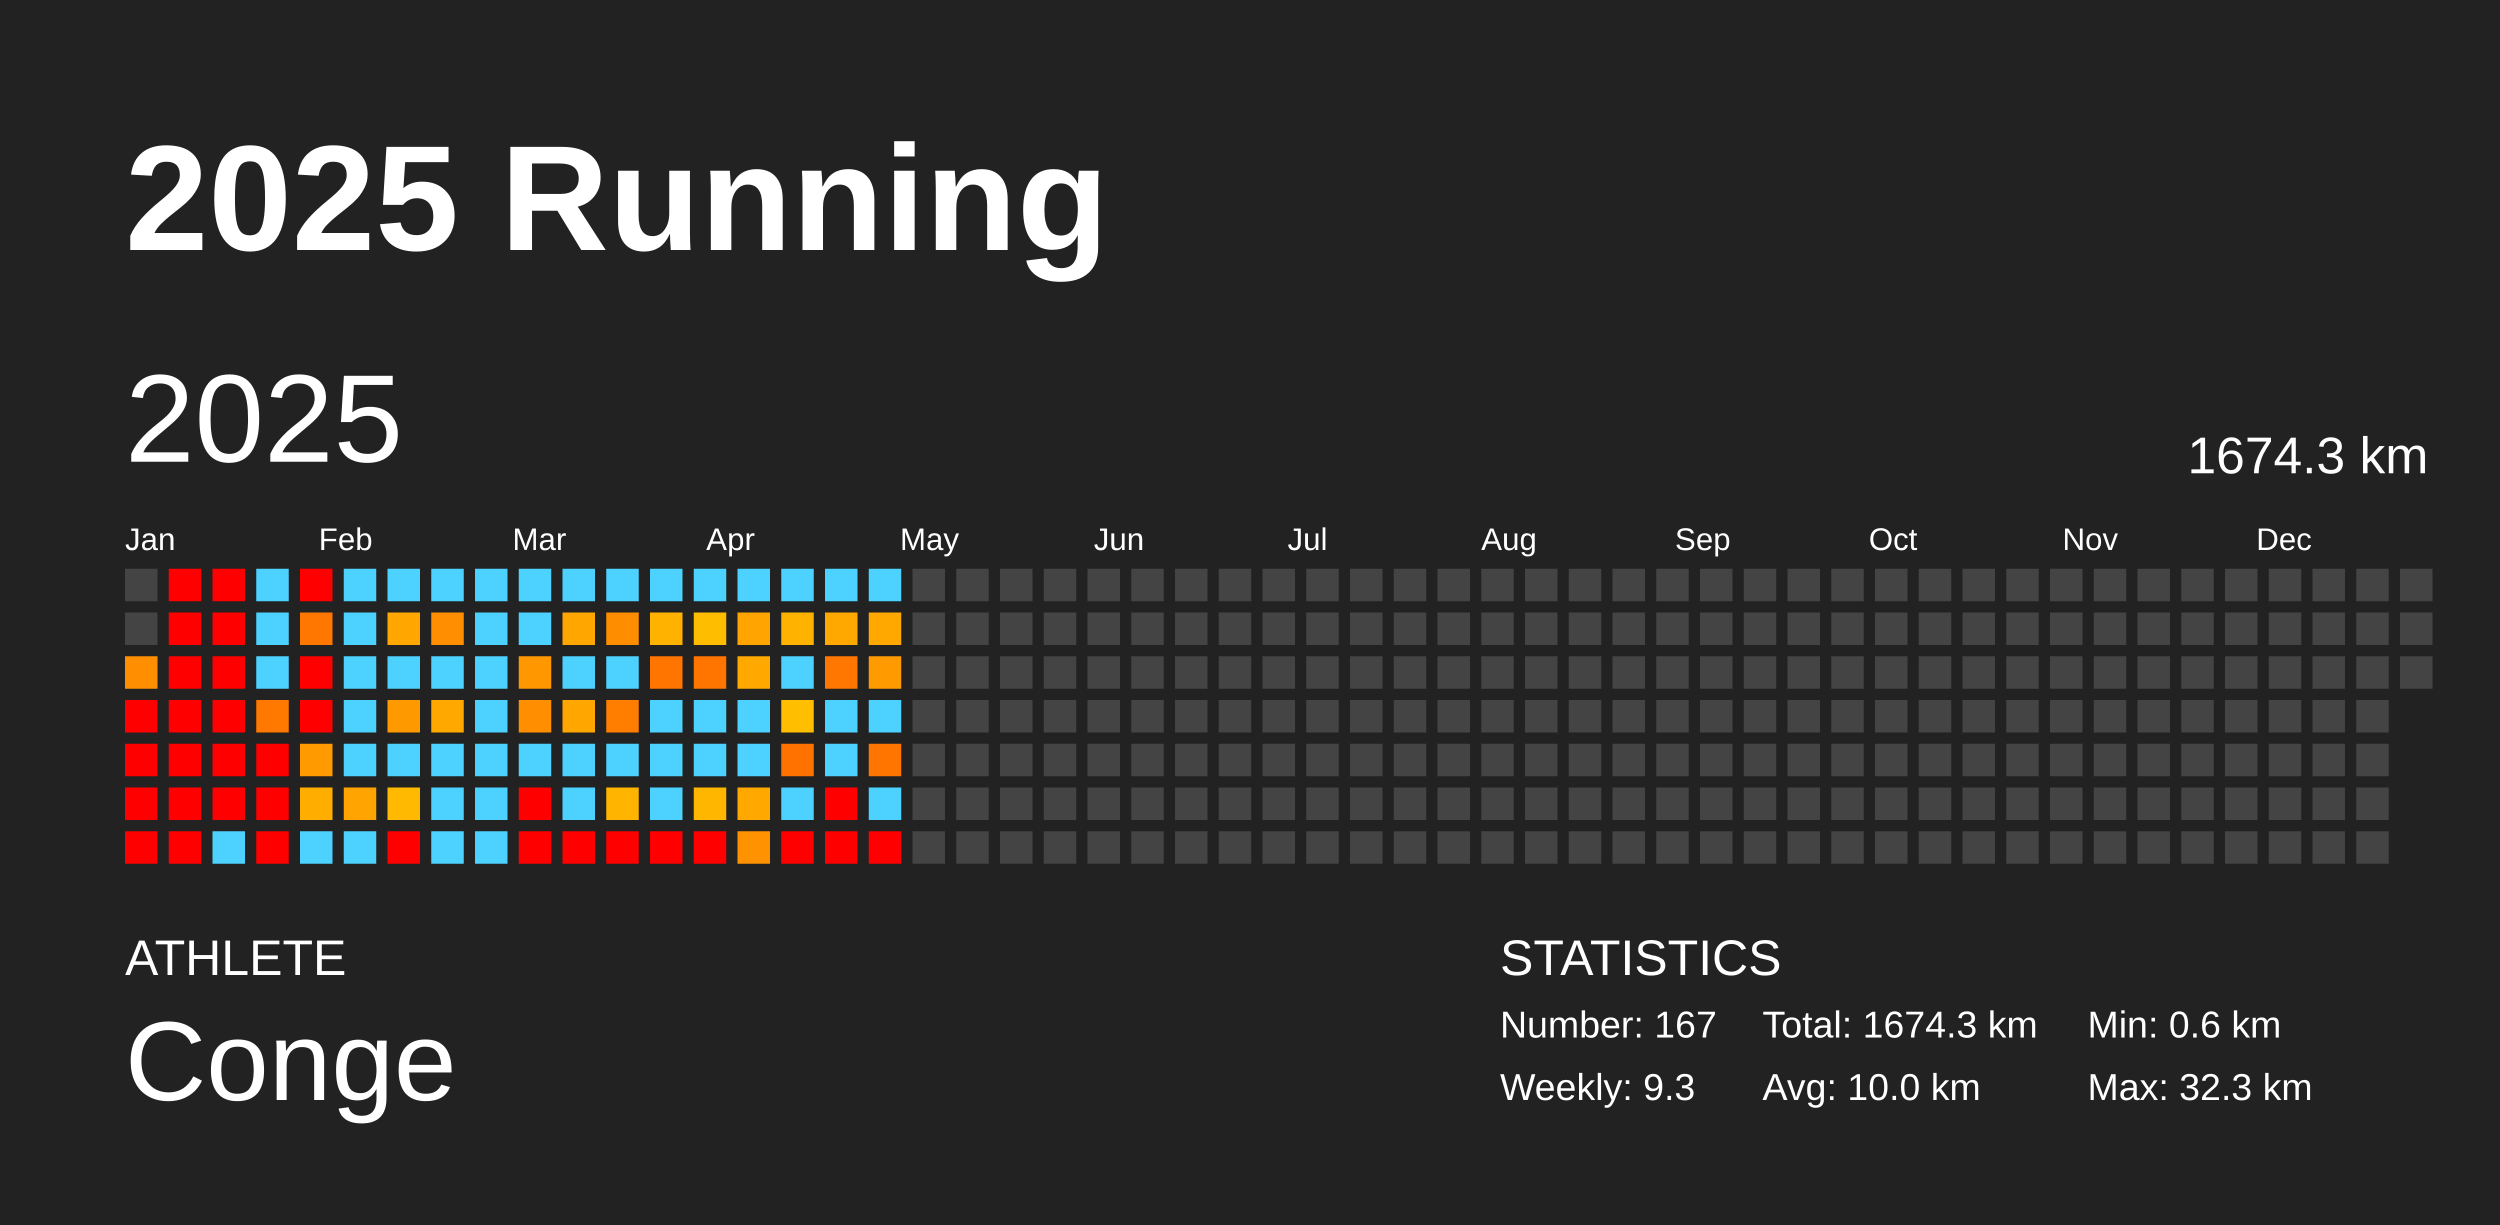
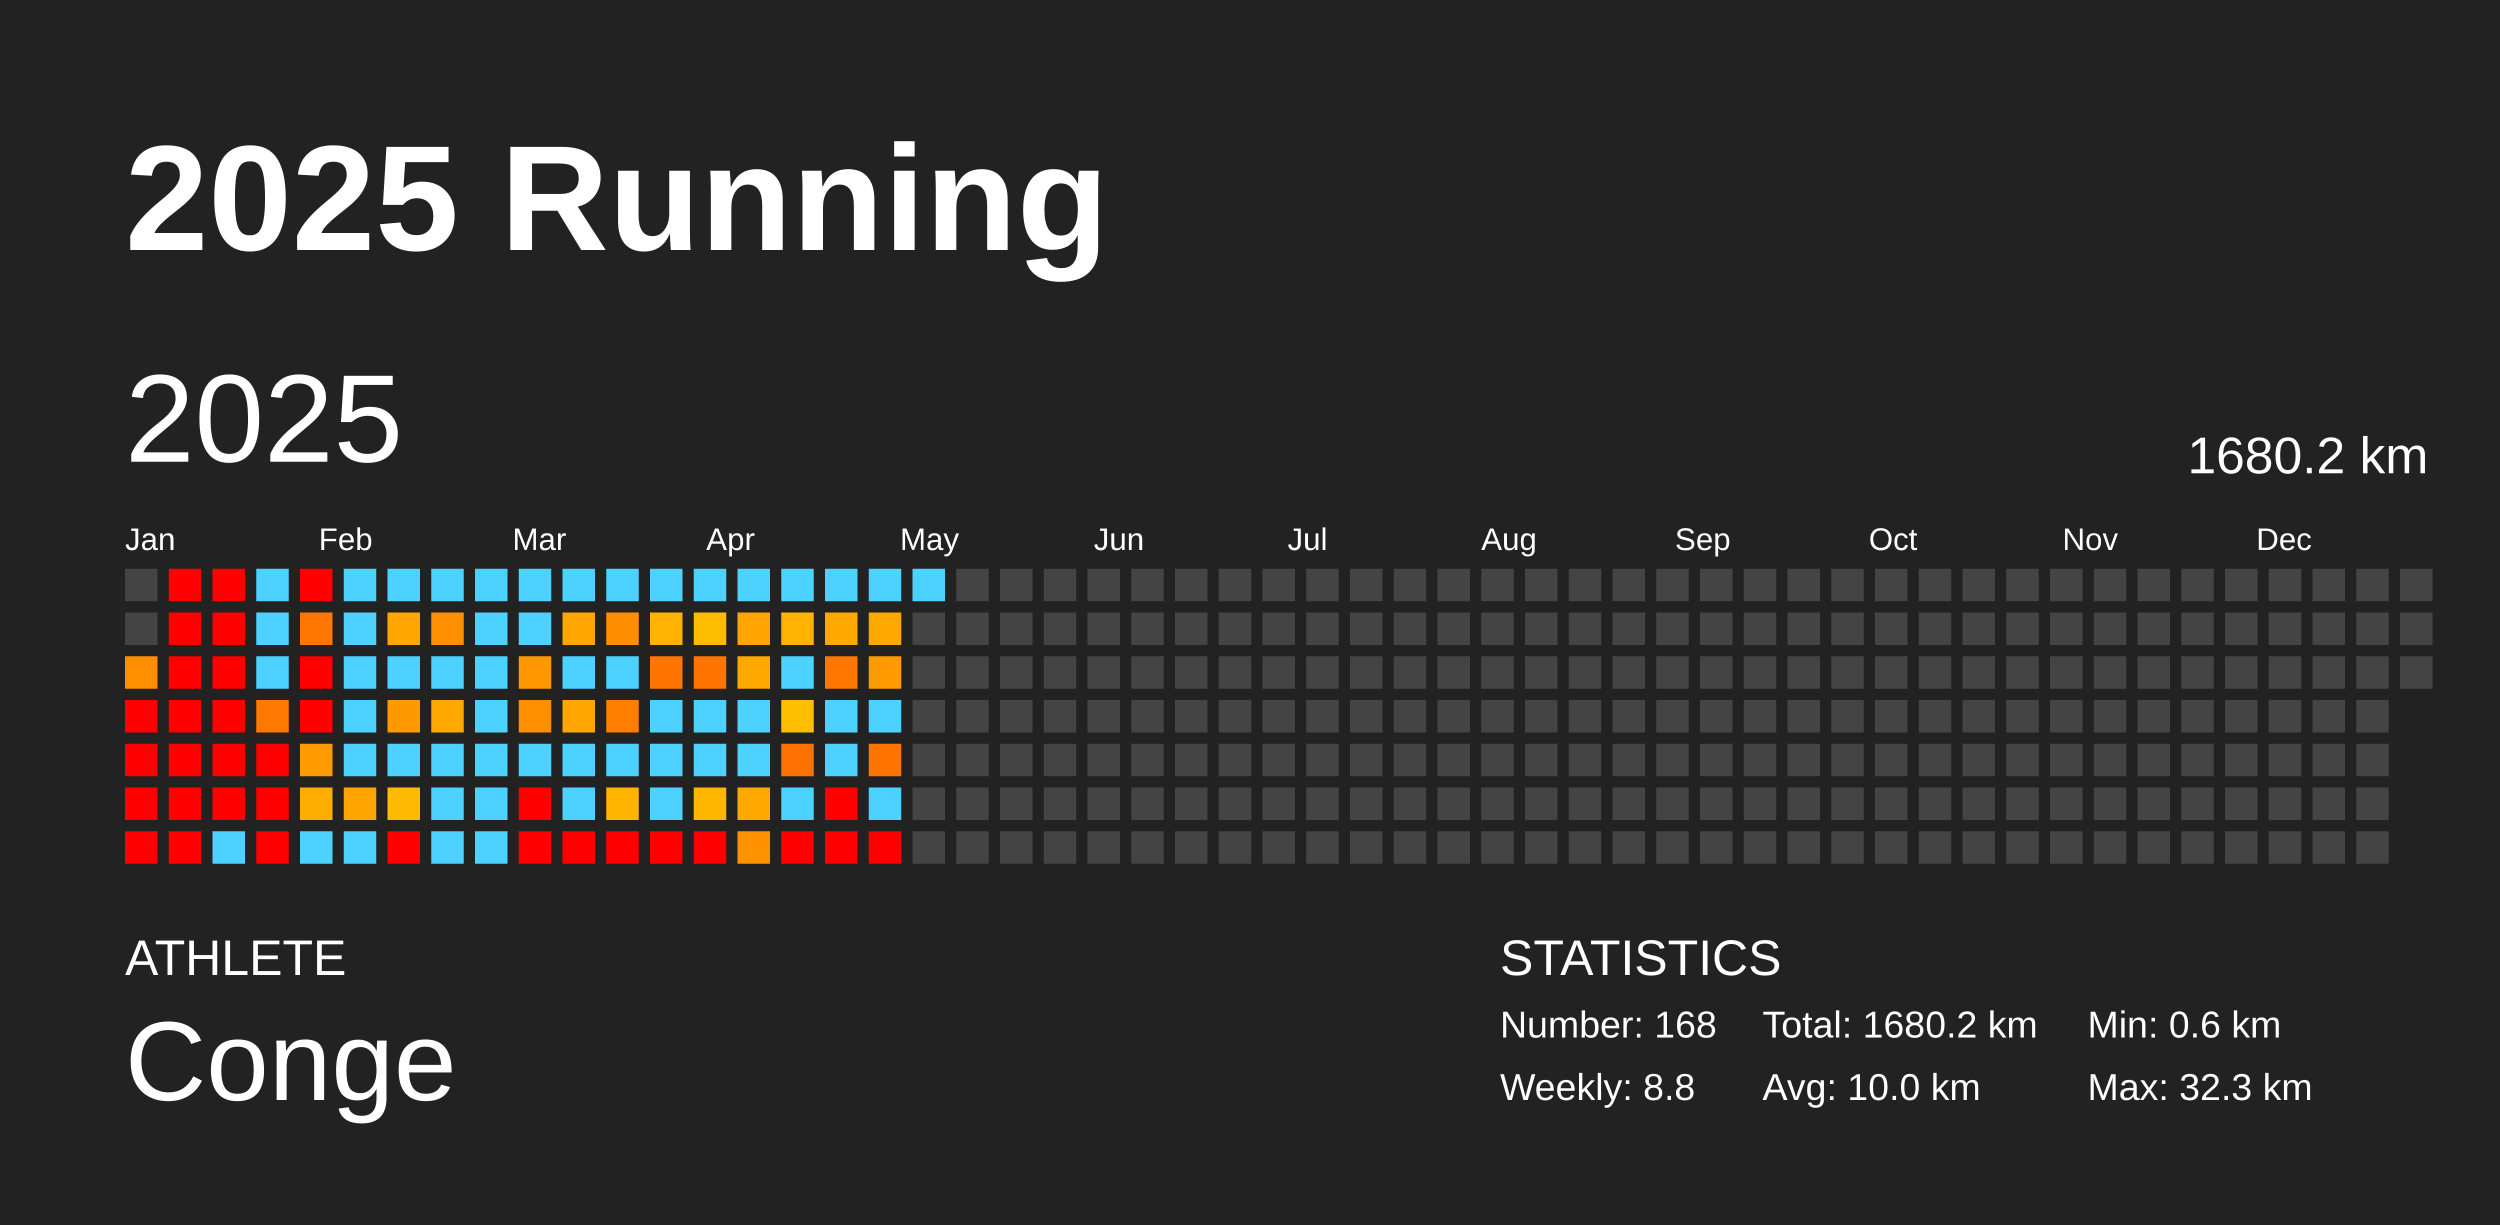
<svg xmlns="http://www.w3.org/2000/svg" baseProfile="full" height="98mm" version="1.1" viewBox="0,0,200,98" width="200mm">
  <defs />
  <rect fill="#222222" height="98" width="200" x="0" y="0" />
  <text fill="#FFFFFF" style="font-size:12px; font-family:Arial; font-weight:bold;" x="10" y="20">2025 Running</text>
  <text fill="#FFFFFF" style="font-size:4px; font-family:Arial" x="10" y="78">ATHLETE</text>
  <text fill="#FFFFFF" style="font-size:9px; font-family:Arial" x="10" y="88">Conge</text>
  <text fill="#FFFFFF" style="font-size:4px; font-family:Arial" x="120" y="78">STATISTICS</text>
-   <text fill="#FFFFFF" style="font-size:3px; font-family:Arial" x="120" y="83">Number: 167</text>
-   <text fill="#FFFFFF" style="font-size:3px; font-family:Arial" x="120" y="88">Weekly: 9.3</text>
-   <text fill="#FFFFFF" style="font-size:3px; font-family:Arial" x="141" y="83">Total: 1674.3 km</text>
+   <text fill="#FFFFFF" style="font-size:3px; font-family:Arial" x="120" y="83">Number: 168</text>
+   <text fill="#FFFFFF" style="font-size:3px; font-family:Arial" x="120" y="88">Weekly: 8.8</text>
+   <text fill="#FFFFFF" style="font-size:3px; font-family:Arial" x="141" y="83">Total: 1680.2 km</text>
  <text fill="#FFFFFF" style="font-size:3px; font-family:Arial" x="141" y="88">Avg: 10.0 km</text>
  <text fill="#FFFFFF" style="font-size:3px; font-family:Arial" x="167" y="83">Min: 0.6 km</text>
  <text fill="#FFFFFF" style="font-size:3px; font-family:Arial" x="167" y="88">Max: 32.3 km</text>
  <text dominant-baseline="hanging" fill="#FFFFFF" style="font-size:10.0px; font-family:Arial;" x="10" y="30">2025</text>
-   <text dominant-baseline="hanging" fill="#FFFFFF" style="font-size:4.125px; font-family:Arial;" x="175" y="35">1674.3 km</text>
+   <text dominant-baseline="hanging" fill="#FFFFFF" style="font-size:4.125px; font-family:Arial;" x="175" y="35">1680.2 km</text>
  <text fill="#FFFFFF" style="font-size:2.5px; font-family:Arial" x="10.0" y="44">Jan</text>
  <text fill="#FFFFFF" style="font-size:2.5px; font-family:Arial" x="25.5" y="44">Feb</text>
  <text fill="#FFFFFF" style="font-size:2.5px; font-family:Arial" x="41.0" y="44">Mar</text>
  <text fill="#FFFFFF" style="font-size:2.5px; font-family:Arial" x="56.5" y="44">Apr</text>
  <text fill="#FFFFFF" style="font-size:2.5px; font-family:Arial" x="72.0" y="44">May</text>
  <text fill="#FFFFFF" style="font-size:2.5px; font-family:Arial" x="87.5" y="44">Jun</text>
  <text fill="#FFFFFF" style="font-size:2.5px; font-family:Arial" x="103.0" y="44">Jul</text>
  <text fill="#FFFFFF" style="font-size:2.5px; font-family:Arial" x="118.5" y="44">Aug</text>
  <text fill="#FFFFFF" style="font-size:2.5px; font-family:Arial" x="134.0" y="44">Sep</text>
  <text fill="#FFFFFF" style="font-size:2.5px; font-family:Arial" x="149.5" y="44">Oct</text>
  <text fill="#FFFFFF" style="font-size:2.5px; font-family:Arial" x="165.0" y="44">Nov</text>
  <text fill="#FFFFFF" style="font-size:2.5px; font-family:Arial" x="180.5" y="44">Dec</text>
  <rect fill="#444444" height="2.6" width="2.6" x="10.0" y="45.5" />
  <rect fill="#444444" height="2.6" width="2.6" x="10.0" y="49.0" />
  <rect fill="#ff8f00" height="2.6" width="2.6" x="10.0" y="52.5" />
  <rect fill="red" height="2.6" width="2.6" x="10.0" y="56.0" />
  <rect fill="red" height="2.6" width="2.6" x="10.0" y="59.5" />
  <rect fill="red" height="2.6" width="2.6" x="10.0" y="63.0" />
  <rect fill="red" height="2.6" width="2.6" x="10.0" y="66.5" />
  <rect fill="red" height="2.6" width="2.6" x="13.5" y="45.5" />
  <rect fill="red" height="2.6" width="2.6" x="13.5" y="49.0" />
  <rect fill="red" height="2.6" width="2.6" x="13.5" y="52.5" />
  <rect fill="red" height="2.6" width="2.6" x="13.5" y="56.0" />
  <rect fill="red" height="2.6" width="2.6" x="13.5" y="59.5" />
  <rect fill="red" height="2.6" width="2.6" x="13.5" y="63.0" />
  <rect fill="red" height="2.6" width="2.6" x="13.5" y="66.5" />
  <rect fill="red" height="2.6" width="2.6" x="17.0" y="45.5" />
  <rect fill="red" height="2.6" width="2.6" x="17.0" y="49.0" />
  <rect fill="red" height="2.6" width="2.6" x="17.0" y="52.5" />
  <rect fill="red" height="2.6" width="2.6" x="17.0" y="56.0" />
  <rect fill="red" height="2.6" width="2.6" x="17.0" y="59.5" />
  <rect fill="red" height="2.6" width="2.6" x="17.0" y="63.0" />
  <rect fill="#4dd2ff" height="2.6" width="2.6" x="17.0" y="66.5" />
  <rect fill="#4dd2ff" height="2.6" width="2.6" x="20.5" y="45.5" />
  <rect fill="#4dd2ff" height="2.6" width="2.6" x="20.5" y="49.0" />
  <rect fill="#4dd2ff" height="2.6" width="2.6" x="20.5" y="52.5" />
  <rect fill="#ff7900" height="2.6" width="2.6" x="20.5" y="56.0" />
  <rect fill="red" height="2.6" width="2.6" x="20.5" y="59.5" />
  <rect fill="red" height="2.6" width="2.6" x="20.5" y="63.0" />
  <rect fill="red" height="2.6" width="2.6" x="20.5" y="66.5" />
  <rect fill="red" height="2.6" width="2.6" x="24.0" y="45.5" />
  <rect fill="#ff7600" height="2.6" width="2.6" x="24.0" y="49.0" />
  <rect fill="red" height="2.6" width="2.6" x="24.0" y="52.5" />
  <rect fill="red" height="2.6" width="2.6" x="24.0" y="56.0" />
  <rect fill="#ff9b00" height="2.6" width="2.6" x="24.0" y="59.5" />
  <rect fill="#ffae00" height="2.6" width="2.6" x="24.0" y="63.0" />
  <rect fill="#4dd2ff" height="2.6" width="2.6" x="24.0" y="66.5" />
  <rect fill="#4dd2ff" height="2.6" width="2.6" x="27.5" y="45.5" />
  <rect fill="#4dd2ff" height="2.6" width="2.6" x="27.5" y="49.0" />
  <rect fill="#4dd2ff" height="2.6" width="2.6" x="27.5" y="52.5" />
  <rect fill="#4dd2ff" height="2.6" width="2.6" x="27.5" y="56.0" />
  <rect fill="#4dd2ff" height="2.6" width="2.6" x="27.5" y="59.5" />
  <rect fill="#ffa400" height="2.6" width="2.6" x="27.5" y="63.0" />
  <rect fill="#4dd2ff" height="2.6" width="2.6" x="27.5" y="66.5" />
  <rect fill="#4dd2ff" height="2.6" width="2.6" x="31.0" y="45.5" />
  <rect fill="#ffa700" height="2.6" width="2.6" x="31.0" y="49.0" />
  <rect fill="#4dd2ff" height="2.6" width="2.6" x="31.0" y="52.5" />
  <rect fill="#ff9900" height="2.6" width="2.6" x="31.0" y="56.0" />
  <rect fill="#4dd2ff" height="2.6" width="2.6" x="31.0" y="59.5" />
  <rect fill="#ffb900" height="2.6" width="2.6" x="31.0" y="63.0" />
  <rect fill="red" height="2.6" width="2.6" x="31.0" y="66.5" />
  <rect fill="#4dd2ff" height="2.6" width="2.6" x="34.5" y="45.5" />
  <rect fill="#ff8f00" height="2.6" width="2.6" x="34.5" y="49.0" />
  <rect fill="#4dd2ff" height="2.6" width="2.6" x="34.5" y="52.5" />
  <rect fill="#ffa800" height="2.6" width="2.6" x="34.5" y="56.0" />
  <rect fill="#4dd2ff" height="2.6" width="2.6" x="34.5" y="59.5" />
  <rect fill="#4dd2ff" height="2.6" width="2.6" x="34.5" y="63.0" />
  <rect fill="#4dd2ff" height="2.6" width="2.6" x="34.5" y="66.5" />
  <rect fill="#4dd2ff" height="2.6" width="2.6" x="38.0" y="45.5" />
  <rect fill="#4dd2ff" height="2.6" width="2.6" x="38.0" y="49.0" />
  <rect fill="#4dd2ff" height="2.6" width="2.6" x="38.0" y="52.5" />
  <rect fill="#4dd2ff" height="2.6" width="2.6" x="38.0" y="56.0" />
  <rect fill="#4dd2ff" height="2.6" width="2.6" x="38.0" y="59.5" />
  <rect fill="#4dd2ff" height="2.6" width="2.6" x="38.0" y="63.0" />
  <rect fill="#4dd2ff" height="2.6" width="2.6" x="38.0" y="66.5" />
  <rect fill="#4dd2ff" height="2.6" width="2.6" x="41.5" y="45.5" />
  <rect fill="#4dd2ff" height="2.6" width="2.6" x="41.5" y="49.0" />
  <rect fill="#ff9800" height="2.6" width="2.6" x="41.5" y="52.5" />
  <rect fill="#ff8f00" height="2.6" width="2.6" x="41.5" y="56.0" />
  <rect fill="#4dd2ff" height="2.6" width="2.6" x="41.5" y="59.5" />
  <rect fill="red" height="2.6" width="2.6" x="41.5" y="63.0" />
  <rect fill="red" height="2.6" width="2.6" x="41.5" y="66.5" />
  <rect fill="#4dd2ff" height="2.6" width="2.6" x="45.0" y="45.5" />
  <rect fill="#ffa700" height="2.6" width="2.6" x="45.0" y="49.0" />
  <rect fill="#4dd2ff" height="2.6" width="2.6" x="45.0" y="52.5" />
  <rect fill="#ffa700" height="2.6" width="2.6" x="45.0" y="56.0" />
  <rect fill="#4dd2ff" height="2.6" width="2.6" x="45.0" y="59.5" />
  <rect fill="#4dd2ff" height="2.6" width="2.6" x="45.0" y="63.0" />
  <rect fill="red" height="2.6" width="2.6" x="45.0" y="66.5" />
  <rect fill="#4dd2ff" height="2.6" width="2.6" x="48.5" y="45.5" />
  <rect fill="#ff8d00" height="2.6" width="2.6" x="48.5" y="49.0" />
  <rect fill="#4dd2ff" height="2.6" width="2.6" x="48.5" y="52.5" />
  <rect fill="#ff7e00" height="2.6" width="2.6" x="48.5" y="56.0" />
  <rect fill="#4dd2ff" height="2.6" width="2.6" x="48.5" y="59.5" />
  <rect fill="#ffb400" height="2.6" width="2.6" x="48.5" y="63.0" />
  <rect fill="red" height="2.6" width="2.6" x="48.5" y="66.5" />
  <rect fill="#4dd2ff" height="2.6" width="2.6" x="52.0" y="45.5" />
  <rect fill="#ffb200" height="2.6" width="2.6" x="52.0" y="49.0" />
  <rect fill="#ff7500" height="2.6" width="2.6" x="52.0" y="52.5" />
  <rect fill="#4dd2ff" height="2.6" width="2.6" x="52.0" y="56.0" />
  <rect fill="#4dd2ff" height="2.6" width="2.6" x="52.0" y="59.5" />
  <rect fill="#4dd2ff" height="2.6" width="2.6" x="52.0" y="63.0" />
  <rect fill="red" height="2.6" width="2.6" x="52.0" y="66.5" />
  <rect fill="#4dd2ff" height="2.6" width="2.6" x="55.5" y="45.5" />
  <rect fill="#ffbd00" height="2.6" width="2.6" x="55.5" y="49.0" />
  <rect fill="#ff7500" height="2.6" width="2.6" x="55.5" y="52.5" />
  <rect fill="#4dd2ff" height="2.6" width="2.6" x="55.5" y="56.0" />
  <rect fill="#4dd2ff" height="2.6" width="2.6" x="55.5" y="59.5" />
  <rect fill="#ffb600" height="2.6" width="2.6" x="55.5" y="63.0" />
  <rect fill="red" height="2.6" width="2.6" x="55.5" y="66.5" />
  <rect fill="#4dd2ff" height="2.6" width="2.6" x="59.0" y="45.5" />
  <rect fill="#ffa400" height="2.6" width="2.6" x="59.0" y="49.0" />
  <rect fill="#ffa800" height="2.6" width="2.6" x="59.0" y="52.5" />
  <rect fill="#4dd2ff" height="2.6" width="2.6" x="59.0" y="56.0" />
  <rect fill="#4dd2ff" height="2.6" width="2.6" x="59.0" y="59.5" />
  <rect fill="#ffa800" height="2.6" width="2.6" x="59.0" y="63.0" />
  <rect fill="#ff9200" height="2.6" width="2.6" x="59.0" y="66.5" />
  <rect fill="#4dd2ff" height="2.6" width="2.6" x="62.5" y="45.5" />
  <rect fill="#ffb300" height="2.6" width="2.6" x="62.5" y="49.0" />
  <rect fill="#4dd2ff" height="2.6" width="2.6" x="62.5" y="52.5" />
  <rect fill="#ffbe00" height="2.6" width="2.6" x="62.5" y="56.0" />
  <rect fill="#ff7200" height="2.6" width="2.6" x="62.5" y="59.5" />
  <rect fill="#4dd2ff" height="2.6" width="2.6" x="62.5" y="63.0" />
  <rect fill="red" height="2.6" width="2.6" x="62.5" y="66.5" />
  <rect fill="#4dd2ff" height="2.6" width="2.6" x="66.0" y="45.5" />
  <rect fill="#ffa800" height="2.6" width="2.6" x="66.0" y="49.0" />
  <rect fill="#ff7600" height="2.6" width="2.6" x="66.0" y="52.5" />
  <rect fill="#4dd2ff" height="2.6" width="2.6" x="66.0" y="56.0" />
  <rect fill="#4dd2ff" height="2.6" width="2.6" x="66.0" y="59.5" />
  <rect fill="red" height="2.6" width="2.6" x="66.0" y="63.0" />
  <rect fill="red" height="2.6" width="2.6" x="66.0" y="66.5" />
  <rect fill="#4dd2ff" height="2.6" width="2.6" x="69.5" y="45.5" />
  <rect fill="#ffa800" height="2.6" width="2.6" x="69.5" y="49.0" />
  <rect fill="#ff9b00" height="2.6" width="2.6" x="69.5" y="52.5" />
  <rect fill="#4dd2ff" height="2.6" width="2.6" x="69.5" y="56.0" />
  <rect fill="#ff7500" height="2.6" width="2.6" x="69.5" y="59.5" />
  <rect fill="#4dd2ff" height="2.6" width="2.6" x="69.5" y="63.0" />
  <rect fill="red" height="2.6" width="2.6" x="69.5" y="66.5" />
-   <rect fill="#444444" height="2.6" width="2.6" x="73.0" y="45.5" />
+   <rect fill="#4dd2ff" height="2.6" width="2.6" x="73.0" y="45.5" />
  <rect fill="#444444" height="2.6" width="2.6" x="73.0" y="49.0" />
  <rect fill="#444444" height="2.6" width="2.6" x="73.0" y="52.5" />
  <rect fill="#444444" height="2.6" width="2.6" x="73.0" y="56.0" />
  <rect fill="#444444" height="2.6" width="2.6" x="73.0" y="59.5" />
  <rect fill="#444444" height="2.6" width="2.6" x="73.0" y="63.0" />
  <rect fill="#444444" height="2.6" width="2.6" x="73.0" y="66.5" />
  <rect fill="#444444" height="2.6" width="2.6" x="76.5" y="45.5" />
  <rect fill="#444444" height="2.6" width="2.6" x="76.5" y="49.0" />
  <rect fill="#444444" height="2.6" width="2.6" x="76.5" y="52.5" />
  <rect fill="#444444" height="2.6" width="2.6" x="76.5" y="56.0" />
  <rect fill="#444444" height="2.6" width="2.6" x="76.5" y="59.5" />
  <rect fill="#444444" height="2.6" width="2.6" x="76.5" y="63.0" />
  <rect fill="#444444" height="2.6" width="2.6" x="76.5" y="66.5" />
  <rect fill="#444444" height="2.6" width="2.6" x="80.0" y="45.5" />
  <rect fill="#444444" height="2.6" width="2.6" x="80.0" y="49.0" />
  <rect fill="#444444" height="2.6" width="2.6" x="80.0" y="52.5" />
  <rect fill="#444444" height="2.6" width="2.6" x="80.0" y="56.0" />
  <rect fill="#444444" height="2.6" width="2.6" x="80.0" y="59.5" />
  <rect fill="#444444" height="2.6" width="2.6" x="80.0" y="63.0" />
  <rect fill="#444444" height="2.6" width="2.6" x="80.0" y="66.5" />
  <rect fill="#444444" height="2.6" width="2.6" x="83.5" y="45.5" />
  <rect fill="#444444" height="2.6" width="2.6" x="83.5" y="49.0" />
  <rect fill="#444444" height="2.6" width="2.6" x="83.5" y="52.5" />
  <rect fill="#444444" height="2.6" width="2.6" x="83.5" y="56.0" />
  <rect fill="#444444" height="2.6" width="2.6" x="83.5" y="59.5" />
  <rect fill="#444444" height="2.6" width="2.6" x="83.5" y="63.0" />
  <rect fill="#444444" height="2.6" width="2.6" x="83.5" y="66.5" />
  <rect fill="#444444" height="2.6" width="2.6" x="87.0" y="45.5" />
  <rect fill="#444444" height="2.6" width="2.6" x="87.0" y="49.0" />
  <rect fill="#444444" height="2.6" width="2.6" x="87.0" y="52.5" />
  <rect fill="#444444" height="2.6" width="2.6" x="87.0" y="56.0" />
  <rect fill="#444444" height="2.6" width="2.6" x="87.0" y="59.5" />
  <rect fill="#444444" height="2.6" width="2.6" x="87.0" y="63.0" />
  <rect fill="#444444" height="2.6" width="2.6" x="87.0" y="66.5" />
  <rect fill="#444444" height="2.6" width="2.6" x="90.5" y="45.5" />
  <rect fill="#444444" height="2.6" width="2.6" x="90.5" y="49.0" />
  <rect fill="#444444" height="2.6" width="2.6" x="90.5" y="52.5" />
  <rect fill="#444444" height="2.6" width="2.6" x="90.5" y="56.0" />
  <rect fill="#444444" height="2.6" width="2.6" x="90.5" y="59.5" />
  <rect fill="#444444" height="2.6" width="2.6" x="90.5" y="63.0" />
  <rect fill="#444444" height="2.6" width="2.6" x="90.5" y="66.5" />
  <rect fill="#444444" height="2.6" width="2.6" x="94.0" y="45.5" />
  <rect fill="#444444" height="2.6" width="2.6" x="94.0" y="49.0" />
  <rect fill="#444444" height="2.6" width="2.6" x="94.0" y="52.5" />
  <rect fill="#444444" height="2.6" width="2.6" x="94.0" y="56.0" />
  <rect fill="#444444" height="2.6" width="2.6" x="94.0" y="59.5" />
  <rect fill="#444444" height="2.6" width="2.6" x="94.0" y="63.0" />
  <rect fill="#444444" height="2.6" width="2.6" x="94.0" y="66.5" />
  <rect fill="#444444" height="2.6" width="2.6" x="97.5" y="45.5" />
  <rect fill="#444444" height="2.6" width="2.6" x="97.5" y="49.0" />
  <rect fill="#444444" height="2.6" width="2.6" x="97.5" y="52.5" />
  <rect fill="#444444" height="2.6" width="2.6" x="97.5" y="56.0" />
  <rect fill="#444444" height="2.6" width="2.6" x="97.5" y="59.5" />
  <rect fill="#444444" height="2.6" width="2.6" x="97.5" y="63.0" />
  <rect fill="#444444" height="2.6" width="2.6" x="97.5" y="66.5" />
  <rect fill="#444444" height="2.6" width="2.6" x="101.0" y="45.5" />
  <rect fill="#444444" height="2.6" width="2.6" x="101.0" y="49.0" />
  <rect fill="#444444" height="2.6" width="2.6" x="101.0" y="52.5" />
  <rect fill="#444444" height="2.6" width="2.6" x="101.0" y="56.0" />
  <rect fill="#444444" height="2.6" width="2.6" x="101.0" y="59.5" />
  <rect fill="#444444" height="2.6" width="2.6" x="101.0" y="63.0" />
  <rect fill="#444444" height="2.6" width="2.6" x="101.0" y="66.5" />
  <rect fill="#444444" height="2.6" width="2.6" x="104.5" y="45.5" />
  <rect fill="#444444" height="2.6" width="2.6" x="104.5" y="49.0" />
  <rect fill="#444444" height="2.6" width="2.6" x="104.5" y="52.5" />
  <rect fill="#444444" height="2.6" width="2.6" x="104.5" y="56.0" />
  <rect fill="#444444" height="2.6" width="2.6" x="104.5" y="59.5" />
  <rect fill="#444444" height="2.6" width="2.6" x="104.5" y="63.0" />
  <rect fill="#444444" height="2.6" width="2.6" x="104.5" y="66.5" />
  <rect fill="#444444" height="2.6" width="2.6" x="108.0" y="45.5" />
  <rect fill="#444444" height="2.6" width="2.6" x="108.0" y="49.0" />
  <rect fill="#444444" height="2.6" width="2.6" x="108.0" y="52.5" />
  <rect fill="#444444" height="2.6" width="2.6" x="108.0" y="56.0" />
  <rect fill="#444444" height="2.6" width="2.6" x="108.0" y="59.5" />
  <rect fill="#444444" height="2.6" width="2.6" x="108.0" y="63.0" />
  <rect fill="#444444" height="2.6" width="2.6" x="108.0" y="66.5" />
  <rect fill="#444444" height="2.6" width="2.6" x="111.5" y="45.5" />
  <rect fill="#444444" height="2.6" width="2.6" x="111.5" y="49.0" />
  <rect fill="#444444" height="2.6" width="2.6" x="111.5" y="52.5" />
  <rect fill="#444444" height="2.6" width="2.6" x="111.5" y="56.0" />
  <rect fill="#444444" height="2.6" width="2.6" x="111.5" y="59.5" />
  <rect fill="#444444" height="2.6" width="2.6" x="111.5" y="63.0" />
  <rect fill="#444444" height="2.6" width="2.6" x="111.5" y="66.5" />
  <rect fill="#444444" height="2.6" width="2.6" x="115.0" y="45.5" />
  <rect fill="#444444" height="2.6" width="2.6" x="115.0" y="49.0" />
  <rect fill="#444444" height="2.6" width="2.6" x="115.0" y="52.5" />
  <rect fill="#444444" height="2.6" width="2.6" x="115.0" y="56.0" />
  <rect fill="#444444" height="2.6" width="2.6" x="115.0" y="59.5" />
  <rect fill="#444444" height="2.6" width="2.6" x="115.0" y="63.0" />
  <rect fill="#444444" height="2.6" width="2.6" x="115.0" y="66.5" />
  <rect fill="#444444" height="2.6" width="2.6" x="118.5" y="45.5" />
  <rect fill="#444444" height="2.6" width="2.6" x="118.5" y="49.0" />
  <rect fill="#444444" height="2.6" width="2.6" x="118.5" y="52.5" />
  <rect fill="#444444" height="2.6" width="2.6" x="118.5" y="56.0" />
  <rect fill="#444444" height="2.6" width="2.6" x="118.5" y="59.5" />
  <rect fill="#444444" height="2.6" width="2.6" x="118.5" y="63.0" />
  <rect fill="#444444" height="2.6" width="2.6" x="118.5" y="66.5" />
  <rect fill="#444444" height="2.6" width="2.6" x="122.0" y="45.5" />
  <rect fill="#444444" height="2.6" width="2.6" x="122.0" y="49.0" />
  <rect fill="#444444" height="2.6" width="2.6" x="122.0" y="52.5" />
  <rect fill="#444444" height="2.6" width="2.6" x="122.0" y="56.0" />
  <rect fill="#444444" height="2.6" width="2.6" x="122.0" y="59.5" />
  <rect fill="#444444" height="2.6" width="2.6" x="122.0" y="63.0" />
  <rect fill="#444444" height="2.6" width="2.6" x="122.0" y="66.5" />
  <rect fill="#444444" height="2.6" width="2.6" x="125.5" y="45.5" />
  <rect fill="#444444" height="2.6" width="2.6" x="125.5" y="49.0" />
  <rect fill="#444444" height="2.6" width="2.6" x="125.5" y="52.5" />
  <rect fill="#444444" height="2.6" width="2.6" x="125.5" y="56.0" />
  <rect fill="#444444" height="2.6" width="2.6" x="125.5" y="59.5" />
  <rect fill="#444444" height="2.6" width="2.6" x="125.5" y="63.0" />
  <rect fill="#444444" height="2.6" width="2.6" x="125.5" y="66.5" />
  <rect fill="#444444" height="2.6" width="2.6" x="129.0" y="45.5" />
  <rect fill="#444444" height="2.6" width="2.6" x="129.0" y="49.0" />
  <rect fill="#444444" height="2.6" width="2.6" x="129.0" y="52.5" />
  <rect fill="#444444" height="2.6" width="2.6" x="129.0" y="56.0" />
  <rect fill="#444444" height="2.6" width="2.6" x="129.0" y="59.5" />
  <rect fill="#444444" height="2.6" width="2.6" x="129.0" y="63.0" />
  <rect fill="#444444" height="2.6" width="2.6" x="129.0" y="66.5" />
  <rect fill="#444444" height="2.6" width="2.6" x="132.5" y="45.5" />
  <rect fill="#444444" height="2.6" width="2.6" x="132.5" y="49.0" />
  <rect fill="#444444" height="2.6" width="2.6" x="132.5" y="52.5" />
  <rect fill="#444444" height="2.6" width="2.6" x="132.5" y="56.0" />
  <rect fill="#444444" height="2.6" width="2.6" x="132.5" y="59.5" />
  <rect fill="#444444" height="2.6" width="2.6" x="132.5" y="63.0" />
  <rect fill="#444444" height="2.6" width="2.6" x="132.5" y="66.5" />
  <rect fill="#444444" height="2.6" width="2.6" x="136.0" y="45.5" />
  <rect fill="#444444" height="2.6" width="2.6" x="136.0" y="49.0" />
  <rect fill="#444444" height="2.6" width="2.6" x="136.0" y="52.5" />
  <rect fill="#444444" height="2.6" width="2.6" x="136.0" y="56.0" />
  <rect fill="#444444" height="2.6" width="2.6" x="136.0" y="59.5" />
  <rect fill="#444444" height="2.6" width="2.6" x="136.0" y="63.0" />
  <rect fill="#444444" height="2.6" width="2.6" x="136.0" y="66.5" />
  <rect fill="#444444" height="2.6" width="2.6" x="139.5" y="45.5" />
  <rect fill="#444444" height="2.6" width="2.6" x="139.5" y="49.0" />
  <rect fill="#444444" height="2.6" width="2.6" x="139.5" y="52.5" />
  <rect fill="#444444" height="2.6" width="2.6" x="139.5" y="56.0" />
  <rect fill="#444444" height="2.6" width="2.6" x="139.5" y="59.5" />
  <rect fill="#444444" height="2.6" width="2.6" x="139.5" y="63.0" />
  <rect fill="#444444" height="2.6" width="2.6" x="139.5" y="66.5" />
  <rect fill="#444444" height="2.6" width="2.6" x="143.0" y="45.5" />
  <rect fill="#444444" height="2.6" width="2.6" x="143.0" y="49.0" />
  <rect fill="#444444" height="2.6" width="2.6" x="143.0" y="52.5" />
  <rect fill="#444444" height="2.6" width="2.6" x="143.0" y="56.0" />
  <rect fill="#444444" height="2.6" width="2.6" x="143.0" y="59.5" />
  <rect fill="#444444" height="2.6" width="2.6" x="143.0" y="63.0" />
  <rect fill="#444444" height="2.6" width="2.6" x="143.0" y="66.5" />
  <rect fill="#444444" height="2.6" width="2.6" x="146.5" y="45.5" />
  <rect fill="#444444" height="2.6" width="2.6" x="146.5" y="49.0" />
  <rect fill="#444444" height="2.6" width="2.6" x="146.5" y="52.5" />
  <rect fill="#444444" height="2.6" width="2.6" x="146.5" y="56.0" />
  <rect fill="#444444" height="2.6" width="2.6" x="146.5" y="59.5" />
  <rect fill="#444444" height="2.6" width="2.6" x="146.5" y="63.0" />
  <rect fill="#444444" height="2.6" width="2.6" x="146.5" y="66.5" />
  <rect fill="#444444" height="2.6" width="2.6" x="150.0" y="45.5" />
  <rect fill="#444444" height="2.6" width="2.6" x="150.0" y="49.0" />
  <rect fill="#444444" height="2.6" width="2.6" x="150.0" y="52.5" />
  <rect fill="#444444" height="2.6" width="2.6" x="150.0" y="56.0" />
  <rect fill="#444444" height="2.6" width="2.6" x="150.0" y="59.5" />
  <rect fill="#444444" height="2.6" width="2.6" x="150.0" y="63.0" />
  <rect fill="#444444" height="2.6" width="2.6" x="150.0" y="66.5" />
  <rect fill="#444444" height="2.6" width="2.6" x="153.5" y="45.5" />
  <rect fill="#444444" height="2.6" width="2.6" x="153.5" y="49.0" />
  <rect fill="#444444" height="2.6" width="2.6" x="153.5" y="52.5" />
  <rect fill="#444444" height="2.6" width="2.6" x="153.5" y="56.0" />
  <rect fill="#444444" height="2.6" width="2.6" x="153.5" y="59.5" />
  <rect fill="#444444" height="2.6" width="2.6" x="153.5" y="63.0" />
  <rect fill="#444444" height="2.6" width="2.6" x="153.5" y="66.5" />
  <rect fill="#444444" height="2.6" width="2.6" x="157.0" y="45.5" />
  <rect fill="#444444" height="2.6" width="2.6" x="157.0" y="49.0" />
  <rect fill="#444444" height="2.6" width="2.6" x="157.0" y="52.5" />
  <rect fill="#444444" height="2.6" width="2.6" x="157.0" y="56.0" />
  <rect fill="#444444" height="2.6" width="2.6" x="157.0" y="59.5" />
  <rect fill="#444444" height="2.6" width="2.6" x="157.0" y="63.0" />
  <rect fill="#444444" height="2.6" width="2.6" x="157.0" y="66.5" />
  <rect fill="#444444" height="2.6" width="2.6" x="160.5" y="45.5" />
  <rect fill="#444444" height="2.6" width="2.6" x="160.5" y="49.0" />
  <rect fill="#444444" height="2.6" width="2.6" x="160.5" y="52.5" />
  <rect fill="#444444" height="2.6" width="2.6" x="160.5" y="56.0" />
  <rect fill="#444444" height="2.6" width="2.6" x="160.5" y="59.5" />
  <rect fill="#444444" height="2.6" width="2.6" x="160.5" y="63.0" />
  <rect fill="#444444" height="2.6" width="2.6" x="160.5" y="66.5" />
  <rect fill="#444444" height="2.6" width="2.6" x="164.0" y="45.5" />
  <rect fill="#444444" height="2.6" width="2.6" x="164.0" y="49.0" />
  <rect fill="#444444" height="2.6" width="2.6" x="164.0" y="52.5" />
  <rect fill="#444444" height="2.6" width="2.6" x="164.0" y="56.0" />
  <rect fill="#444444" height="2.6" width="2.6" x="164.0" y="59.5" />
  <rect fill="#444444" height="2.6" width="2.6" x="164.0" y="63.0" />
  <rect fill="#444444" height="2.6" width="2.6" x="164.0" y="66.5" />
  <rect fill="#444444" height="2.6" width="2.6" x="167.5" y="45.5" />
  <rect fill="#444444" height="2.6" width="2.6" x="167.5" y="49.0" />
  <rect fill="#444444" height="2.6" width="2.6" x="167.5" y="52.5" />
  <rect fill="#444444" height="2.6" width="2.6" x="167.5" y="56.0" />
  <rect fill="#444444" height="2.6" width="2.6" x="167.5" y="59.5" />
  <rect fill="#444444" height="2.6" width="2.6" x="167.5" y="63.0" />
  <rect fill="#444444" height="2.6" width="2.6" x="167.5" y="66.5" />
  <rect fill="#444444" height="2.6" width="2.6" x="171.0" y="45.5" />
  <rect fill="#444444" height="2.6" width="2.6" x="171.0" y="49.0" />
  <rect fill="#444444" height="2.6" width="2.6" x="171.0" y="52.5" />
  <rect fill="#444444" height="2.6" width="2.6" x="171.0" y="56.0" />
  <rect fill="#444444" height="2.6" width="2.6" x="171.0" y="59.5" />
  <rect fill="#444444" height="2.6" width="2.6" x="171.0" y="63.0" />
  <rect fill="#444444" height="2.6" width="2.6" x="171.0" y="66.5" />
  <rect fill="#444444" height="2.6" width="2.6" x="174.5" y="45.5" />
  <rect fill="#444444" height="2.6" width="2.6" x="174.5" y="49.0" />
  <rect fill="#444444" height="2.6" width="2.6" x="174.5" y="52.5" />
  <rect fill="#444444" height="2.6" width="2.6" x="174.5" y="56.0" />
  <rect fill="#444444" height="2.6" width="2.6" x="174.5" y="59.5" />
  <rect fill="#444444" height="2.6" width="2.6" x="174.5" y="63.0" />
  <rect fill="#444444" height="2.6" width="2.6" x="174.5" y="66.5" />
  <rect fill="#444444" height="2.6" width="2.6" x="178.0" y="45.5" />
  <rect fill="#444444" height="2.6" width="2.6" x="178.0" y="49.0" />
  <rect fill="#444444" height="2.6" width="2.6" x="178.0" y="52.5" />
  <rect fill="#444444" height="2.6" width="2.6" x="178.0" y="56.0" />
  <rect fill="#444444" height="2.6" width="2.6" x="178.0" y="59.5" />
  <rect fill="#444444" height="2.6" width="2.6" x="178.0" y="63.0" />
  <rect fill="#444444" height="2.6" width="2.6" x="178.0" y="66.5" />
  <rect fill="#444444" height="2.6" width="2.6" x="181.5" y="45.5" />
  <rect fill="#444444" height="2.6" width="2.6" x="181.5" y="49.0" />
  <rect fill="#444444" height="2.6" width="2.6" x="181.5" y="52.5" />
  <rect fill="#444444" height="2.6" width="2.6" x="181.5" y="56.0" />
  <rect fill="#444444" height="2.6" width="2.6" x="181.5" y="59.5" />
  <rect fill="#444444" height="2.6" width="2.6" x="181.5" y="63.0" />
  <rect fill="#444444" height="2.6" width="2.6" x="181.5" y="66.5" />
  <rect fill="#444444" height="2.6" width="2.6" x="185.0" y="45.5" />
  <rect fill="#444444" height="2.6" width="2.6" x="185.0" y="49.0" />
  <rect fill="#444444" height="2.6" width="2.6" x="185.0" y="52.5" />
  <rect fill="#444444" height="2.6" width="2.6" x="185.0" y="56.0" />
  <rect fill="#444444" height="2.6" width="2.6" x="185.0" y="59.5" />
  <rect fill="#444444" height="2.6" width="2.6" x="185.0" y="63.0" />
  <rect fill="#444444" height="2.6" width="2.6" x="185.0" y="66.5" />
  <rect fill="#444444" height="2.6" width="2.6" x="188.5" y="45.5" />
  <rect fill="#444444" height="2.6" width="2.6" x="188.5" y="49.0" />
  <rect fill="#444444" height="2.6" width="2.6" x="188.5" y="52.5" />
  <rect fill="#444444" height="2.6" width="2.6" x="188.5" y="56.0" />
  <rect fill="#444444" height="2.6" width="2.6" x="188.5" y="59.5" />
  <rect fill="#444444" height="2.6" width="2.6" x="188.5" y="63.0" />
  <rect fill="#444444" height="2.6" width="2.6" x="188.5" y="66.5" />
  <rect fill="#444444" height="2.6" width="2.6" x="192.0" y="45.5" />
  <rect fill="#444444" height="2.6" width="2.6" x="192.0" y="49.0" />
  <rect fill="#444444" height="2.6" width="2.6" x="192.0" y="52.5" />
</svg>
